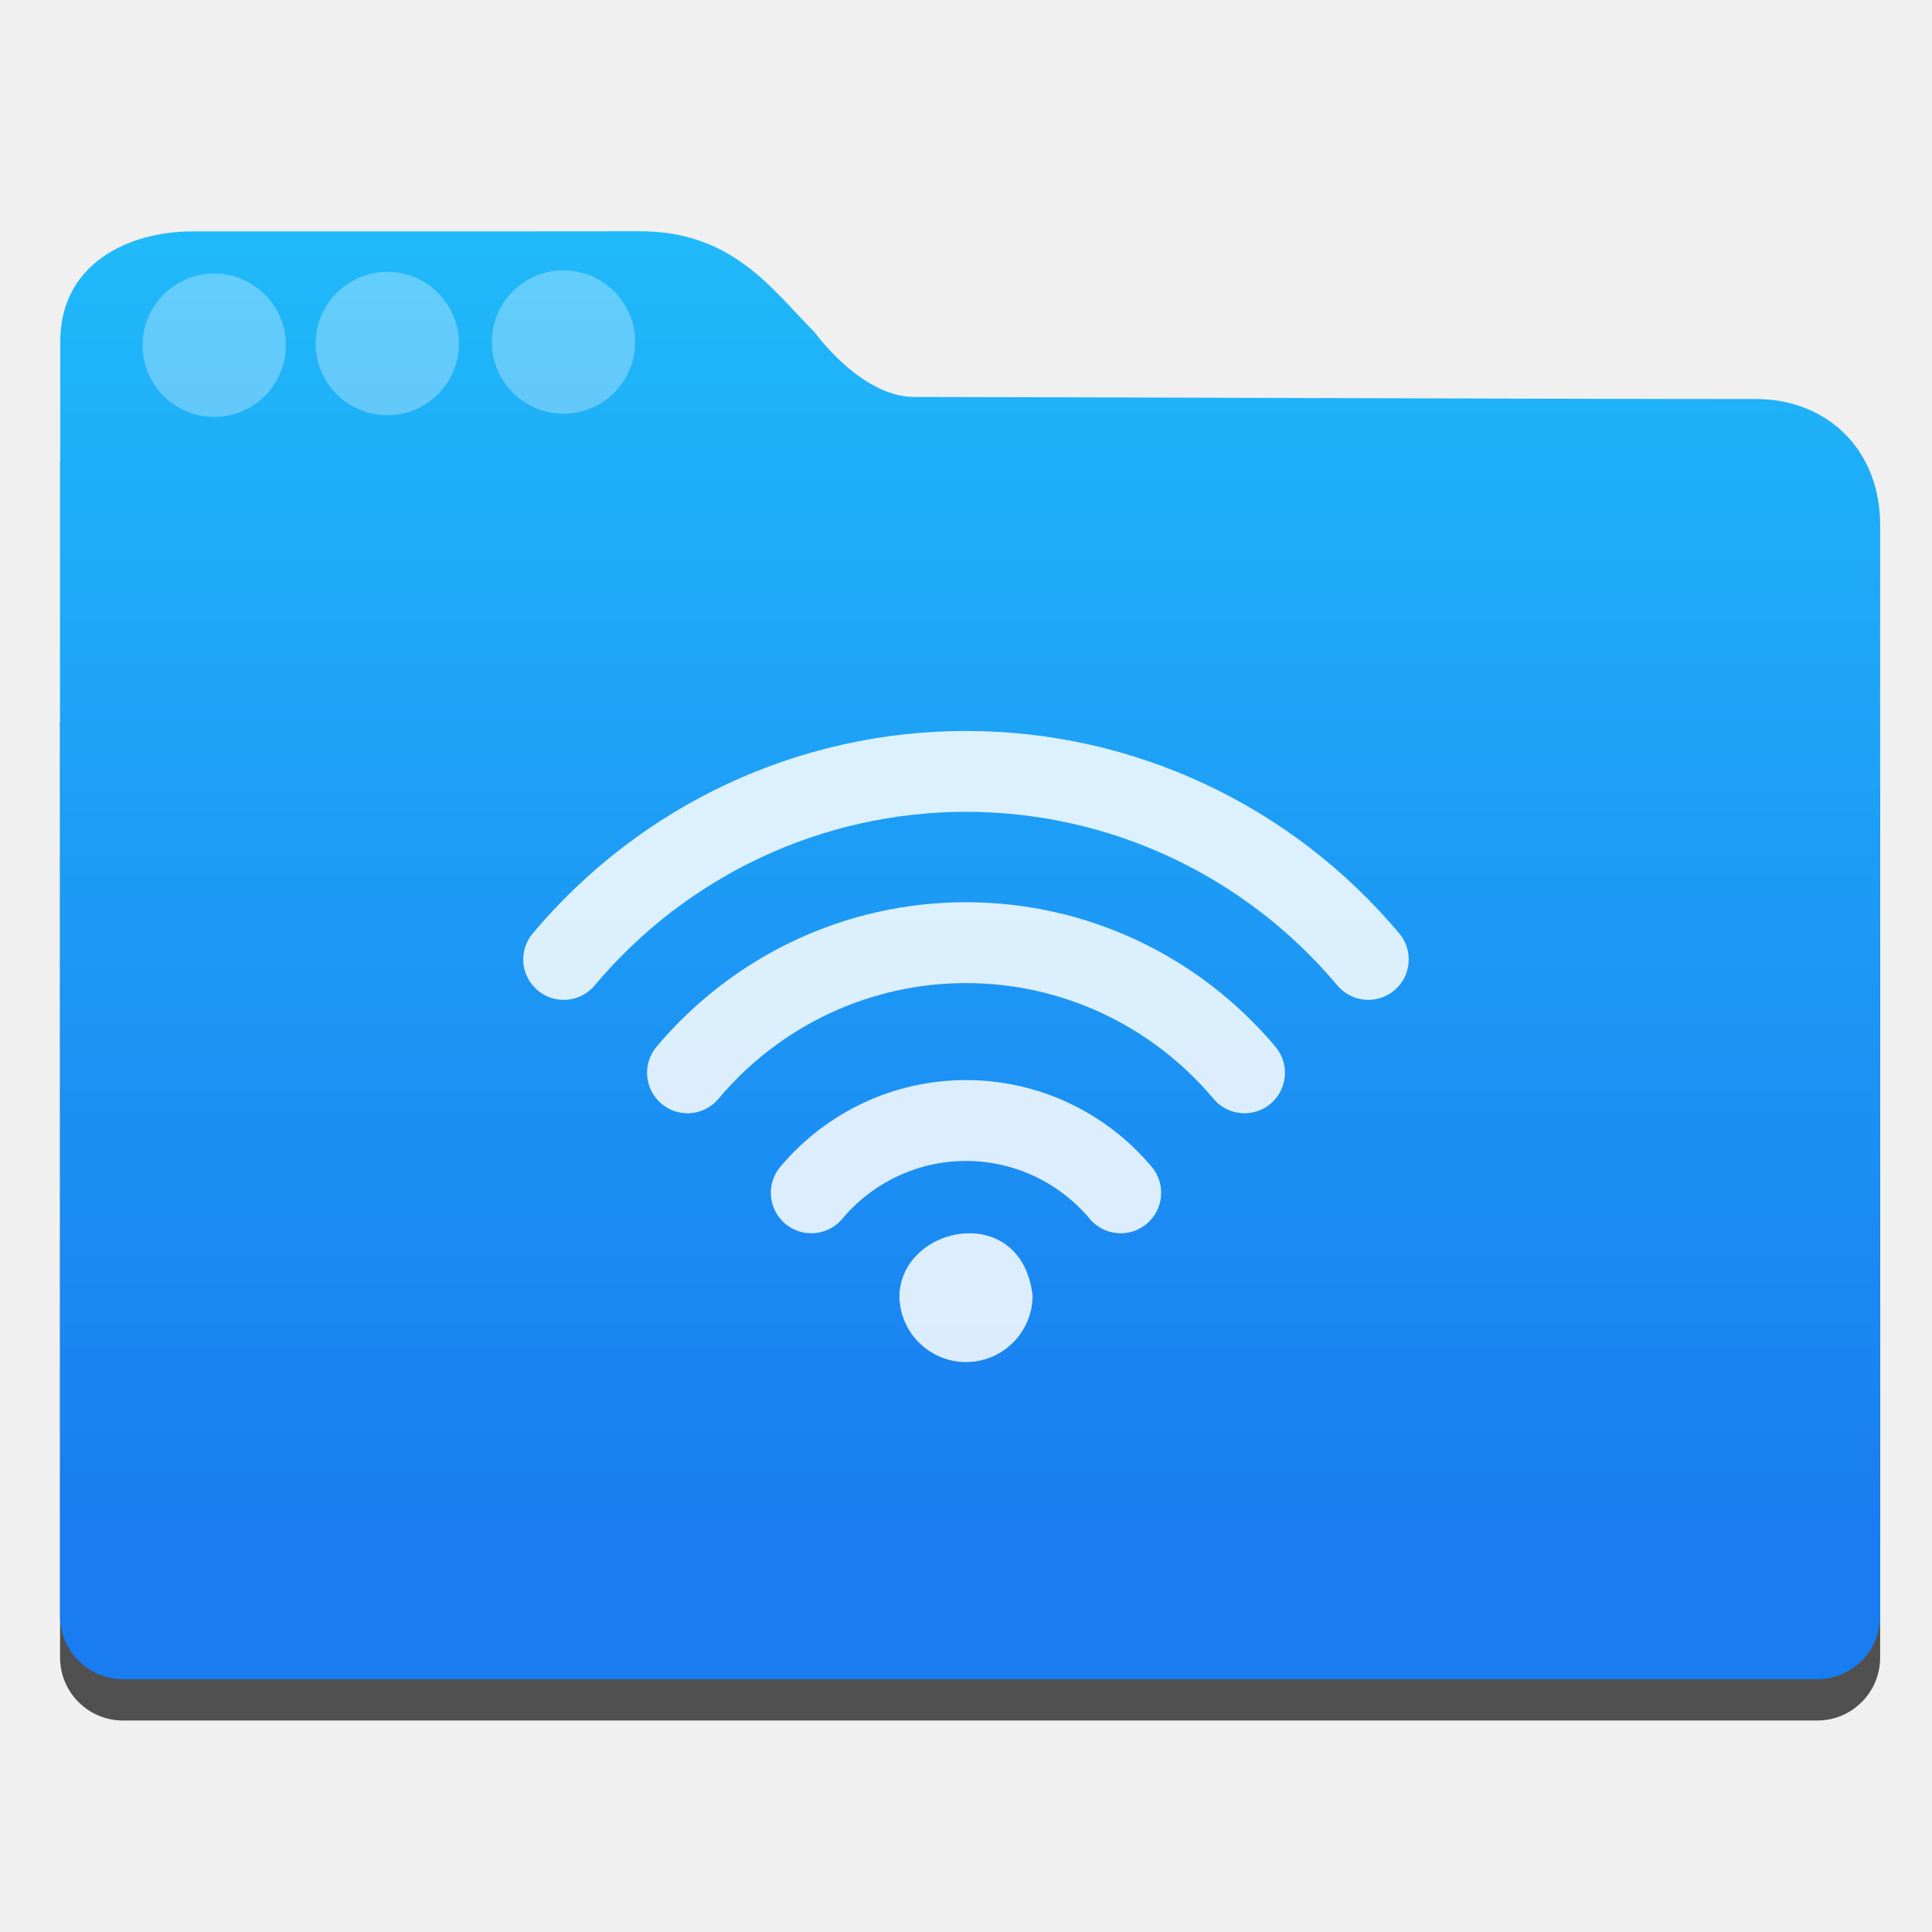
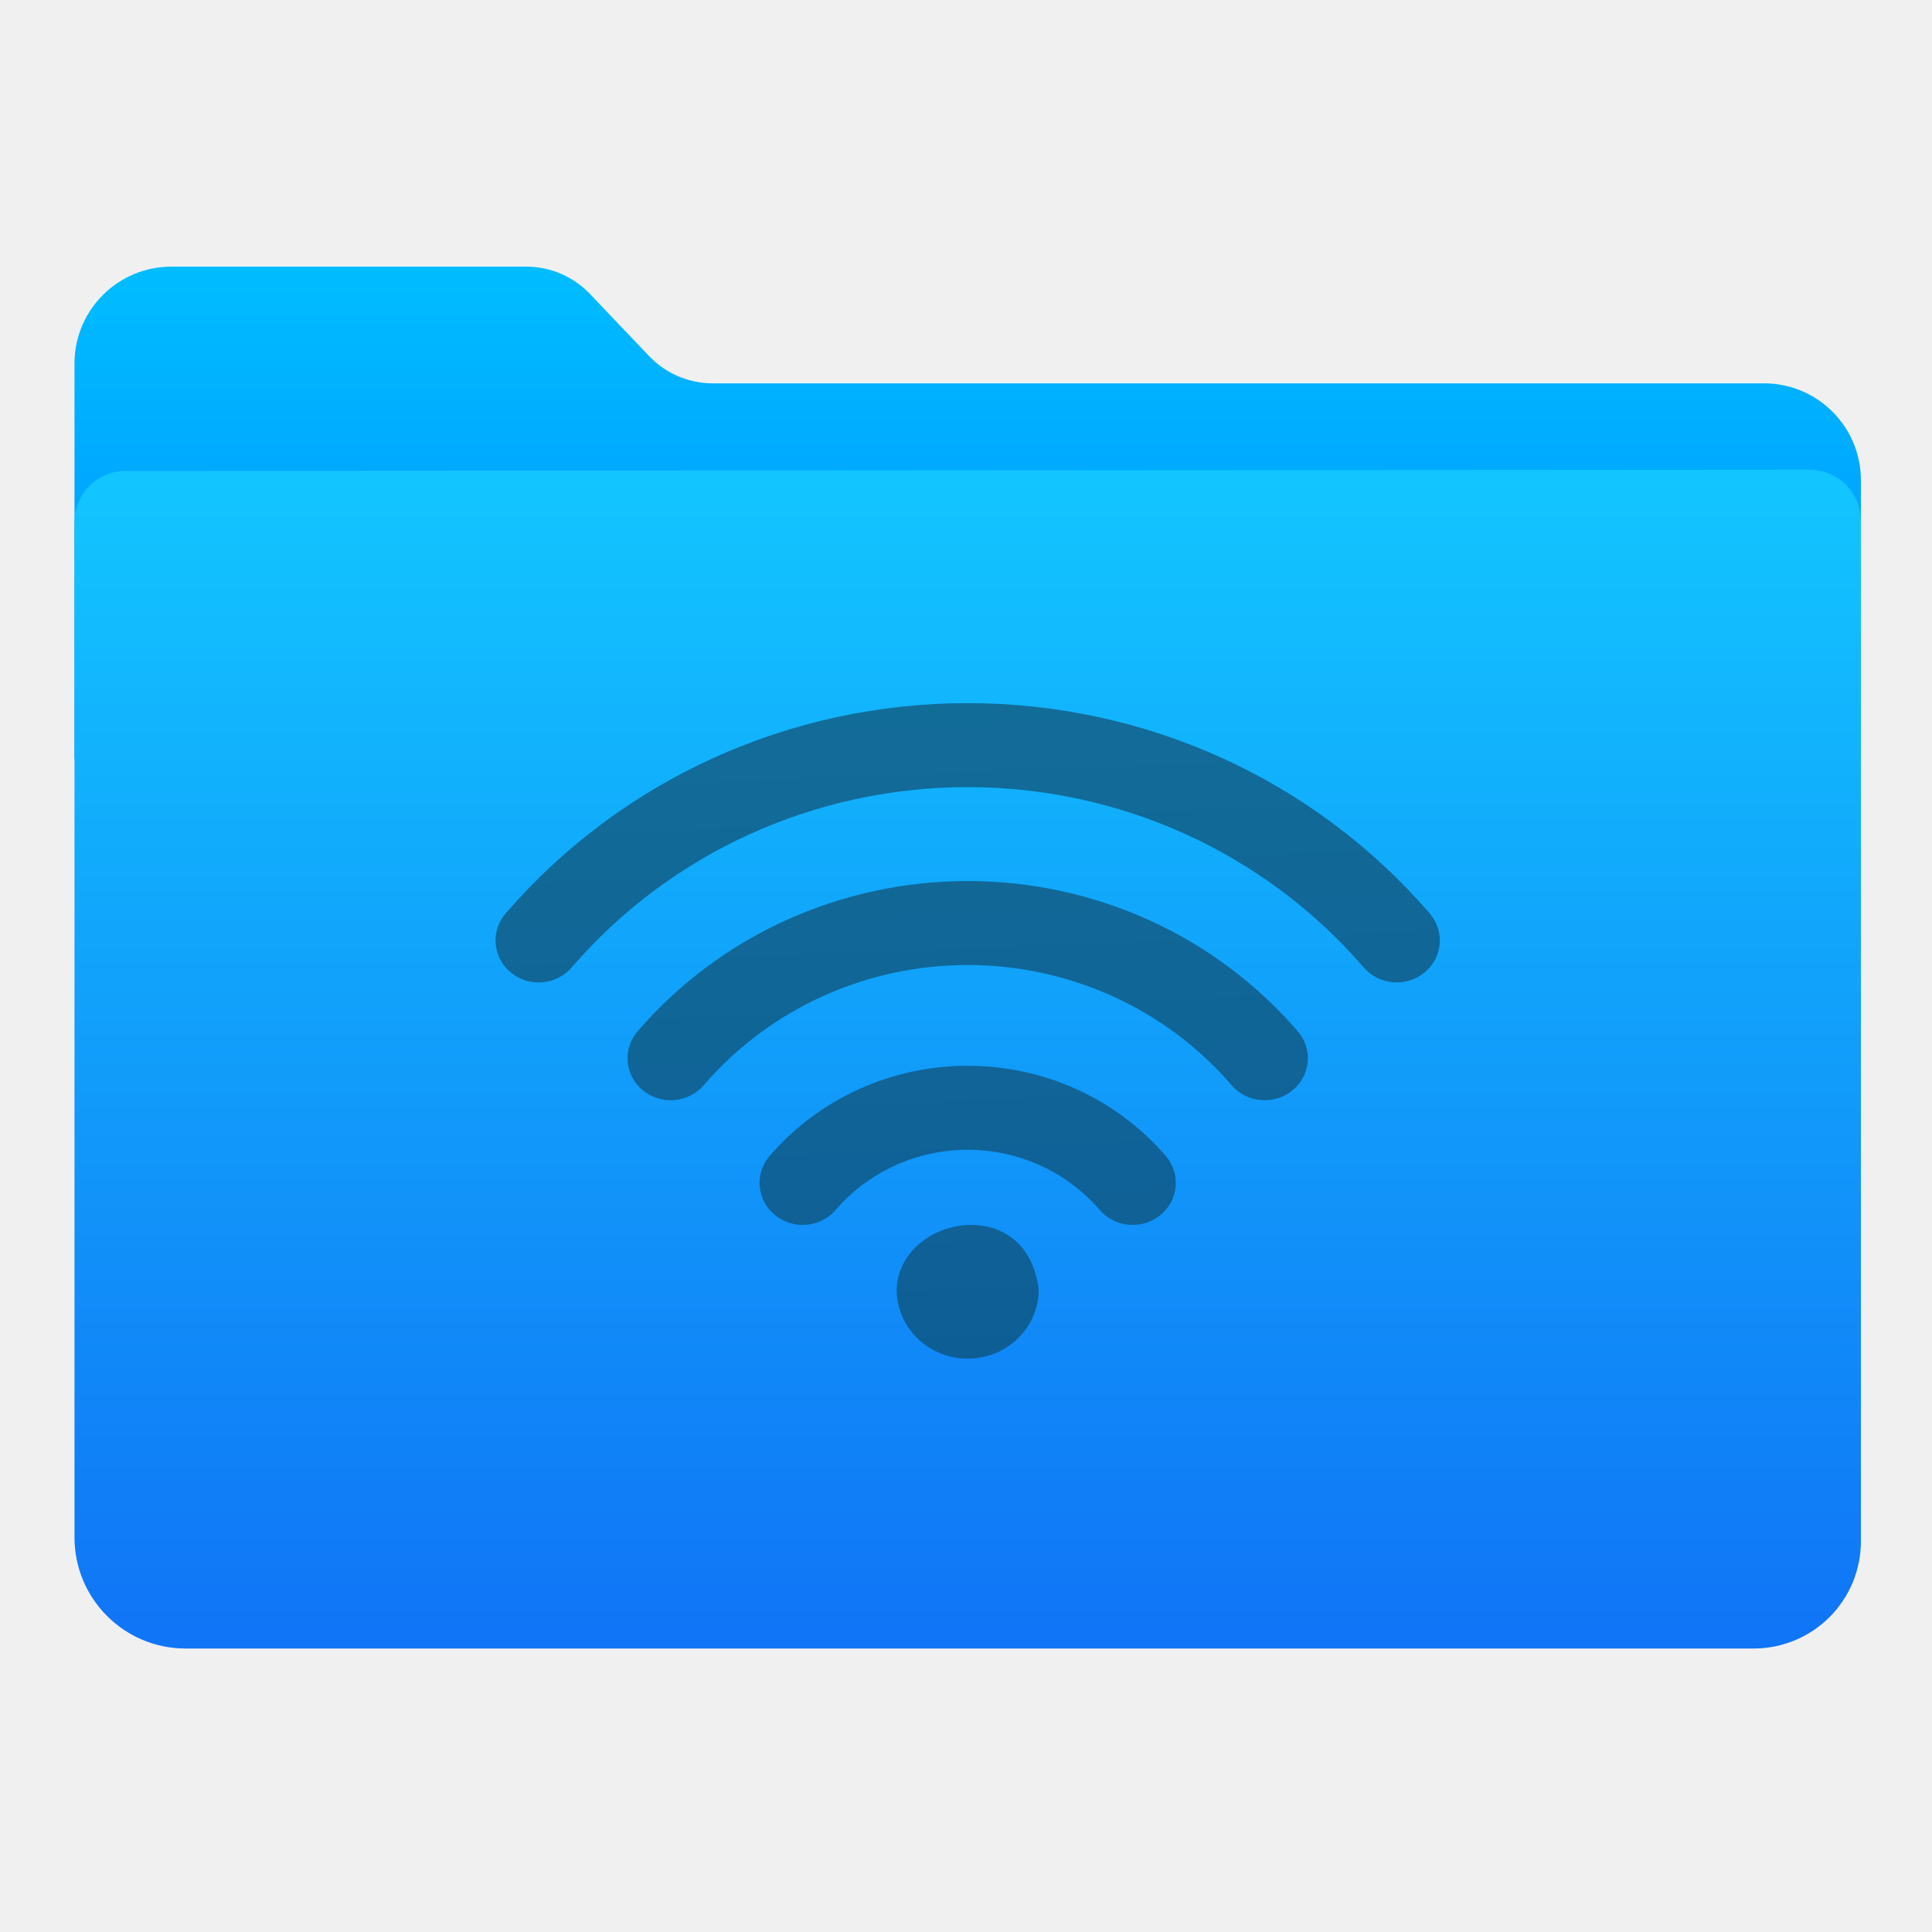
- <svg xmlns="http://www.w3.org/2000/svg" width="100%" height="100%" viewBox="0 0 48 48" version="1.1" xml:space="preserve" style="fill-rule:evenodd;clip-rule:evenodd;stroke-linejoin:round;stroke-miterlimit:1.414;">
-   <path id="path12" d="M17.113,13.208C16.992,13.204 16.846,13.21 16.656,13.21L4.009,13.21C3.559,13.21 1.497,15.57 1.497,16.023L1.497,17.916C1.496,17.935 1.492,17.953 1.492,17.972L1.492,41.178C1.492,42.046 2.191,42.746 3.059,42.746L45.146,42.746C46.014,42.746 46.712,42.046 46.712,41.178L46.712,19.618C46.712,18.75 44.394,16.404 43.526,16.404L20.016,16.404C20.001,16.384 19.991,16.373 19.975,16.352C19.395,15.571 18.519,14.562 17.948,13.8C17.605,13.3 17.477,13.217 17.114,13.208L17.113,13.208Z" style="fill-opacity:0.667;fill-rule:nonzero;" />
-   <path id="path14" d="M13.127,5.748L4.794,5.748C3.181,5.748 1.497,6.557 1.497,8.488L1.497,11.426C1.496,11.445 1.491,11.463 1.491,11.482L1.491,40.15C1.491,41.018 2.191,41.718 3.059,41.718L45.146,41.718C46.014,41.718 46.712,41.018 46.712,40.15L46.712,13.05C46.712,11.137 45.361,9.914 43.63,9.914C38.593,9.914 25.523,9.863 22.72,9.863C21.392,9.863 20.248,8.265 20.248,8.265C19.177,7.193 18.199,5.722 15.848,5.746C15.275,5.746 13.682,5.748 13.127,5.748L13.127,5.748Z" style="fill:url(#_Linear1);fill-rule:nonzero;" />
-   <circle id="circle11" cx="14" cy="8.497" r="1.781" style="fill:white;fill-opacity:0.302;" />
-   <circle id="circle13" cx="9.623" cy="8.535" r="1.781" style="fill:white;fill-opacity:0.302;" />
-   <circle id="circle15" cx="5.322" cy="8.577" r="1.781" style="fill:white;fill-opacity:0.302;" />
-   <g id="g25" transform="matrix(0.0359483,0,0,0.0359483,40.4176,7.63319)">
-     <path id="path17" d="M-456.7,534.134C-506.253,534.134 -553.031,555.986 -585.035,594.082C-594.965,605.893 -593.437,623.516 -581.607,633.445C-576.373,637.841 -570.002,640.002 -563.649,640.002C-555.676,640.002 -547.758,636.612 -542.244,630.036C-520.876,604.607 -489.692,590.02 -456.7,590.02C-423.708,590.02 -392.523,604.607 -371.156,630.036C-365.623,636.631 -357.706,640.002 -349.751,640.002C-343.398,640.002 -337.027,637.86 -331.793,633.445C-319.963,623.515 -318.436,605.892 -328.365,594.082C-360.37,555.986 -407.148,534.134 -456.7,534.134Z" style="fill:white;fill-opacity:0.847;fill-rule:nonzero;" />
-     <path id="path19" d="M-456.71,411.206C-539.255,411.206 -617.199,447.625 -670.589,511.132C-680.518,522.943 -678.991,540.566 -667.161,550.495C-661.927,554.891 -655.556,557.053 -649.203,557.053C-641.23,557.053 -633.312,553.662 -627.798,547.086C-585.082,496.248 -522.712,467.093 -456.709,467.093C-390.706,467.093 -328.337,496.248 -285.602,547.086C-280.069,553.681 -272.152,557.053 -264.198,557.053C-257.845,557.053 -251.474,554.91 -246.239,550.495C-234.41,540.566 -232.883,522.925 -242.811,511.132C-296.221,447.626 -374.165,411.206 -456.71,411.206Z" style="fill:white;fill-opacity:0.847;fill-rule:nonzero;" />
-     <path id="path21" d="M-157.259,432.768C-231.998,343.833 -341.146,292.845 -456.701,292.845C-572.256,292.845 -681.386,343.833 -756.144,432.768C-766.074,444.579 -764.546,462.202 -752.716,472.131C-747.482,476.527 -741.129,478.689 -734.777,478.689C-726.804,478.689 -718.886,475.298 -713.354,468.722C-649.27,392.474 -555.715,348.733 -456.702,348.733C-357.689,348.733 -264.134,392.474 -200.051,468.704C-194.518,475.28 -186.601,478.671 -178.627,478.671C-172.274,478.671 -165.903,476.528 -160.669,472.113C-148.858,462.201 -147.329,444.56 -157.259,432.768Z" style="fill:white;fill-opacity:0.847;fill-rule:nonzero;" />
-     <path id="path23" d="M-502.725,682.975C-502.725,708.381 -482.106,729 -456.701,729C-431.296,729 -410.676,708.381 -410.676,682.975C-418.451,617.649 -501.245,634.309 -502.725,682.975Z" style="fill:white;fill-opacity:0.847;fill-rule:nonzero;" />
-   </g>
+ <svg xmlns="http://www.w3.org/2000/svg" style="clip-rule:evenodd;fill-rule:evenodd;stroke-linejoin:round;stroke-miterlimit:1.414" version="1.1" viewBox="0 0 1024 1024">
+   <path d="m39.48 402.198v-209.513c0-28.371 22.999-51.37 51.37-51.37h188.056c12.762 0 24.966 5.232 33.766 14.475 9.434 9.911 21.896 23.001 31.331 32.912 8.8 9.243 21.004 14.475 33.766 14.475h557.178c28.371 0 51.37 22.999 51.37 51.37v147.651h-946.837z" style="fill:url(#_Linear1)" />
+   <path d="m66.572 249.571c-14.966 0.01-27.092 12.144-27.092 27.11v538.167c0 32.53 26.37 58.901 58.9 58.901h831.144c15.063 0 29.508-5.984 40.159-16.635 10.651-10.65 16.634-25.096 16.634-40.158v-540.861c0-7.193-2.858-14.091-7.946-19.176-5.088-5.084-11.988-7.938-19.181-7.934-137.395 0.091-755.307 0.496-892.618 0.586z" style="fill:url(#_Linear2)" />
+   <path d="m475.258 683.459c0 20.239 16.863 36.665 37.64 36.665 20.778 0 37.642-16.426 37.642-36.665-6.359-52.04-74.072-38.769-75.282 0zm37.641-118.571c-40.527 0-78.784 17.408-104.959 47.756-8.121 9.409-6.871 23.448 2.804 31.358 4.281 3.502 9.491 5.224 14.687 5.224 6.521 0 12.996-2.701 17.506-7.94 17.476-20.257 42.98-31.878 69.962-31.878 26.983 0 52.487 11.621 69.962 31.878 4.526 5.254 11.001 7.94 17.507 7.94 5.195 0 10.406-1.707 14.687-5.224 9.675-7.91 10.924-21.949 2.803-31.358-26.175-30.348-64.433-47.756-104.959-47.756zm-8e-3 -97.928c-67.509 0-131.256 29.012-174.921 79.604-8.121 9.409-6.872 23.448 2.803 31.358 4.281 3.502 9.492 5.224 14.687 5.224 6.521 0 12.997-2.702 17.507-7.94 34.935-40.499 85.944-63.725 139.925-63.725 53.98 0 104.989 23.226 139.94 63.725 4.525 5.254 11 7.94 17.505 7.94 5.196 0 10.407-1.707 14.688-5.224 9.674-7.91 10.923-21.964 2.804-31.358-43.682-50.591-107.428-79.604-174.938-79.604zm244.906 17.177c-61.125-70.849-150.392-111.467-244.899-111.467-94.506 0-183.758 40.618-244.899 111.467-8.122 9.409-6.872 23.448 2.803 31.357 4.281 3.502 9.477 5.225 14.672 5.225 6.52 0 12.996-2.702 17.52-7.94 52.412-60.742 128.926-95.587 209.904-95.587 80.977 0 157.492 34.845 209.902 95.572 4.525 5.239 11 7.94 17.522 7.94 5.195 0 10.406-1.707 14.686-5.224 9.66-7.896 10.911-21.95 2.789-31.343z" style="fill-rule:nonzero;fill:url(#_Linear3)" />
  <defs>
-     <linearGradient id="_Linear1" x1="0" y1="0" x2="1" y2="0" gradientUnits="userSpaceOnUse" gradientTransform="matrix(2.07538e-15,-33.8935,33.8935,2.07538e-15,11.2267,38.4659)">
-       <stop offset="0" style="stop-color:rgb(25,124,241);stop-opacity:1" />
-       <stop offset="1" style="stop-color:rgb(32,188,250);stop-opacity:1" />
+     <linearGradient id="_Linear1" x2="1" gradientTransform="matrix(1.97322e-14,322.252,-322.252,1.97322e-14,245.76,141.474)" gradientUnits="userSpaceOnUse">
+       <stop style="stop-color:#00bdff" offset="0" />
+       <stop style="stop-color:#0084ff" offset="1" />
+     </linearGradient>
+     <linearGradient id="_Linear2" x2="1" gradientTransform="matrix(3.76966e-14,-615.633,615.633,3.76966e-14,534.968,867.778)" gradientUnits="userSpaceOnUse">
+       <stop style="stop-color:#1075f6" offset="0" />
+       <stop style="stop-color:#12c5ff" offset="1" />
+     </linearGradient>
+     <linearGradient id="_Linear3" x2="1" gradientTransform="matrix(14.3305,347.455,-347.455,14.3305,498.568,372.67)" gradientUnits="userSpaceOnUse">
+       <stop style="stop-color:#126c98" offset="0" />
+       <stop style="stop-color:#0e5e96" offset="1" />
    </linearGradient>
  </defs>
</svg>
